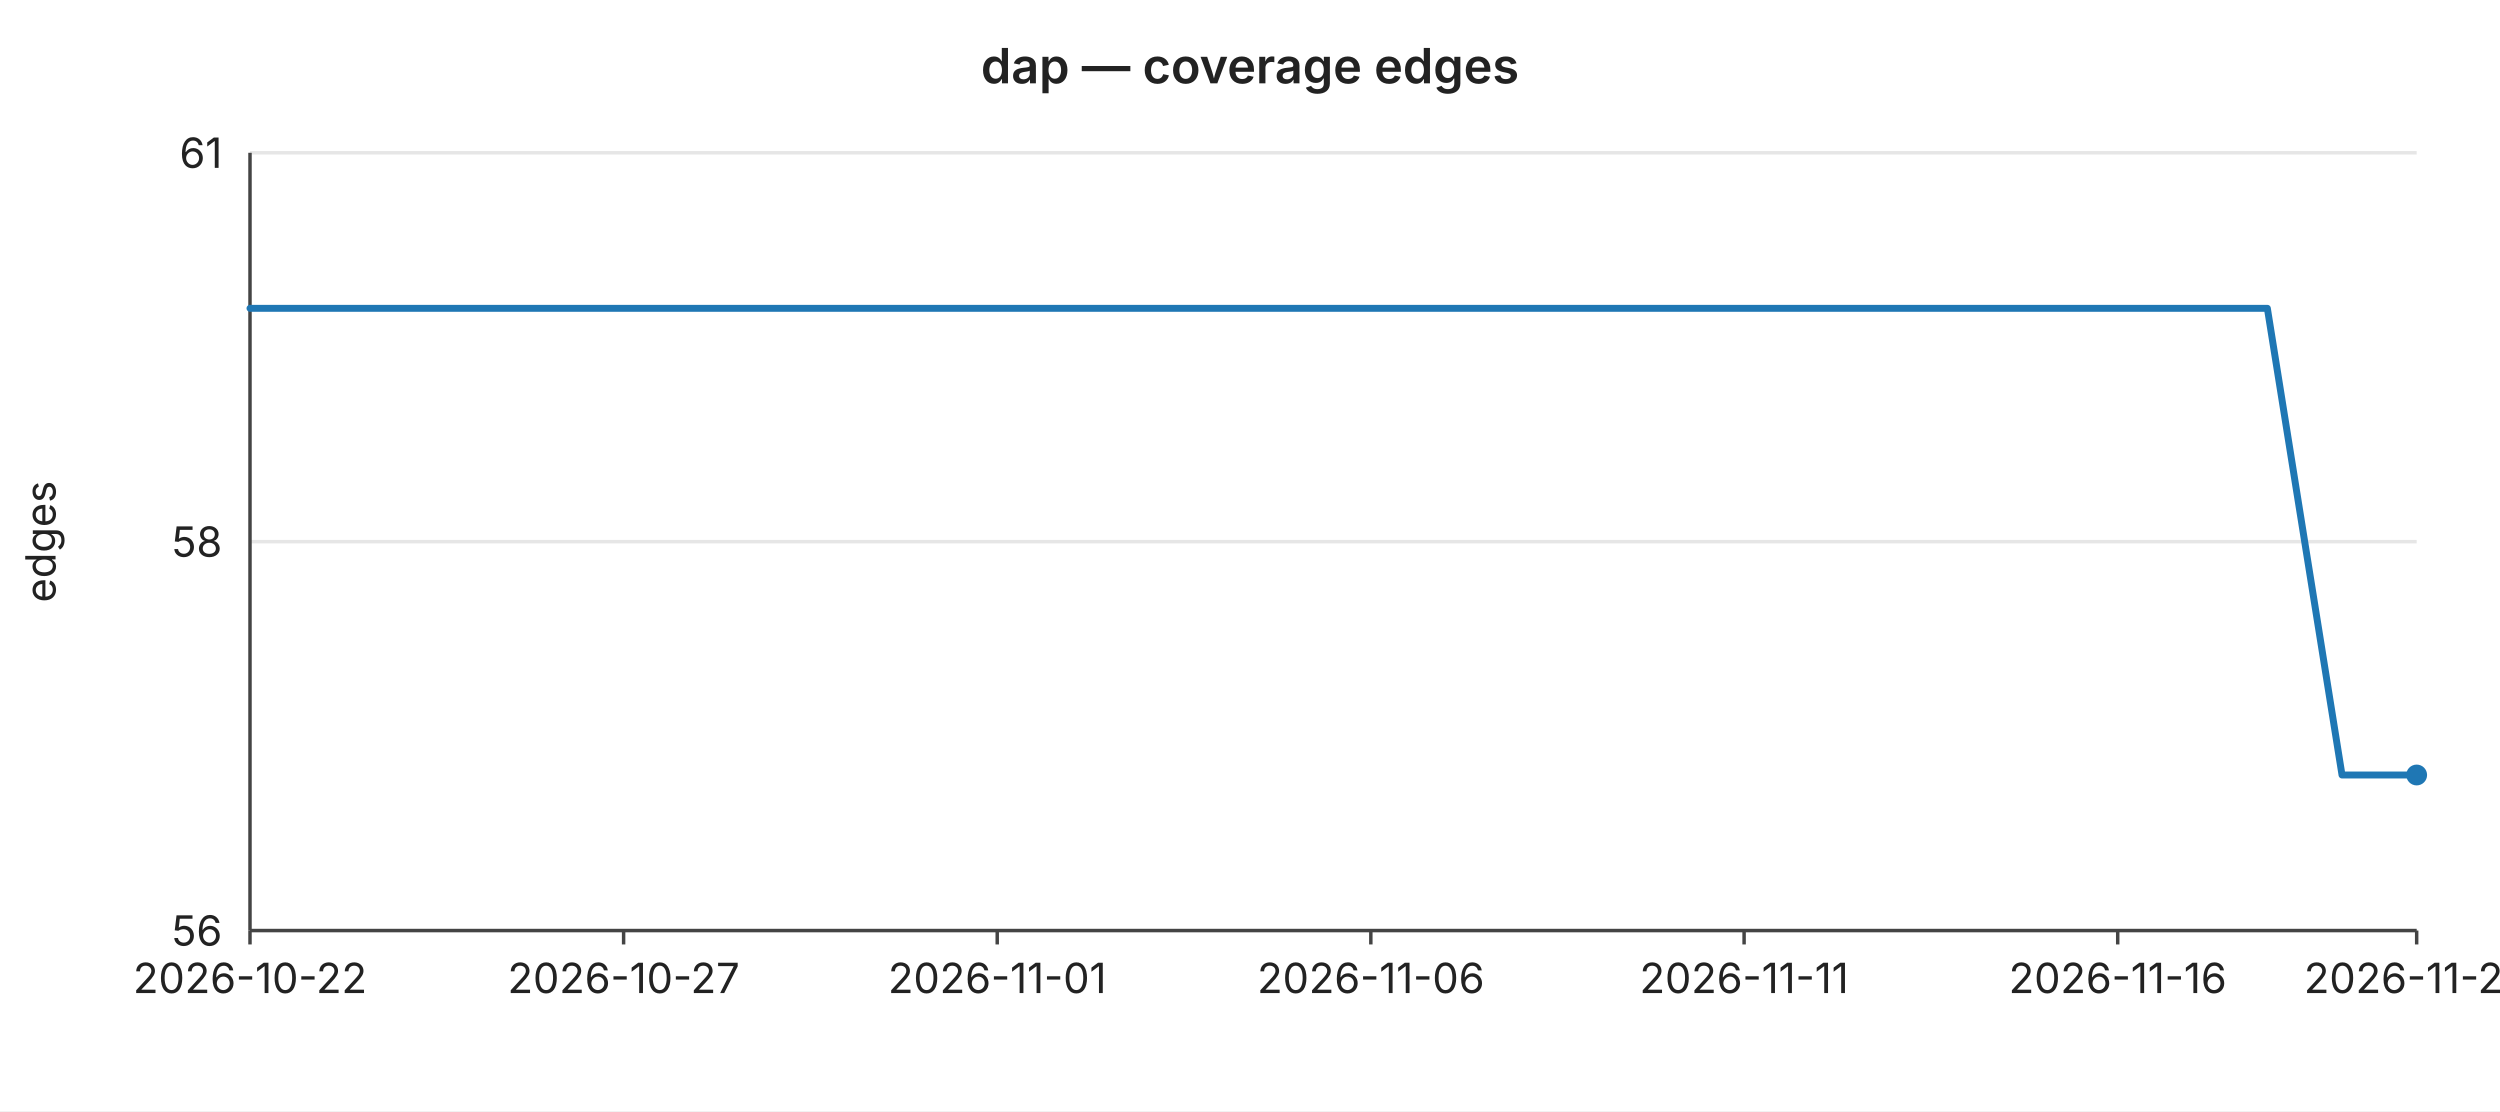
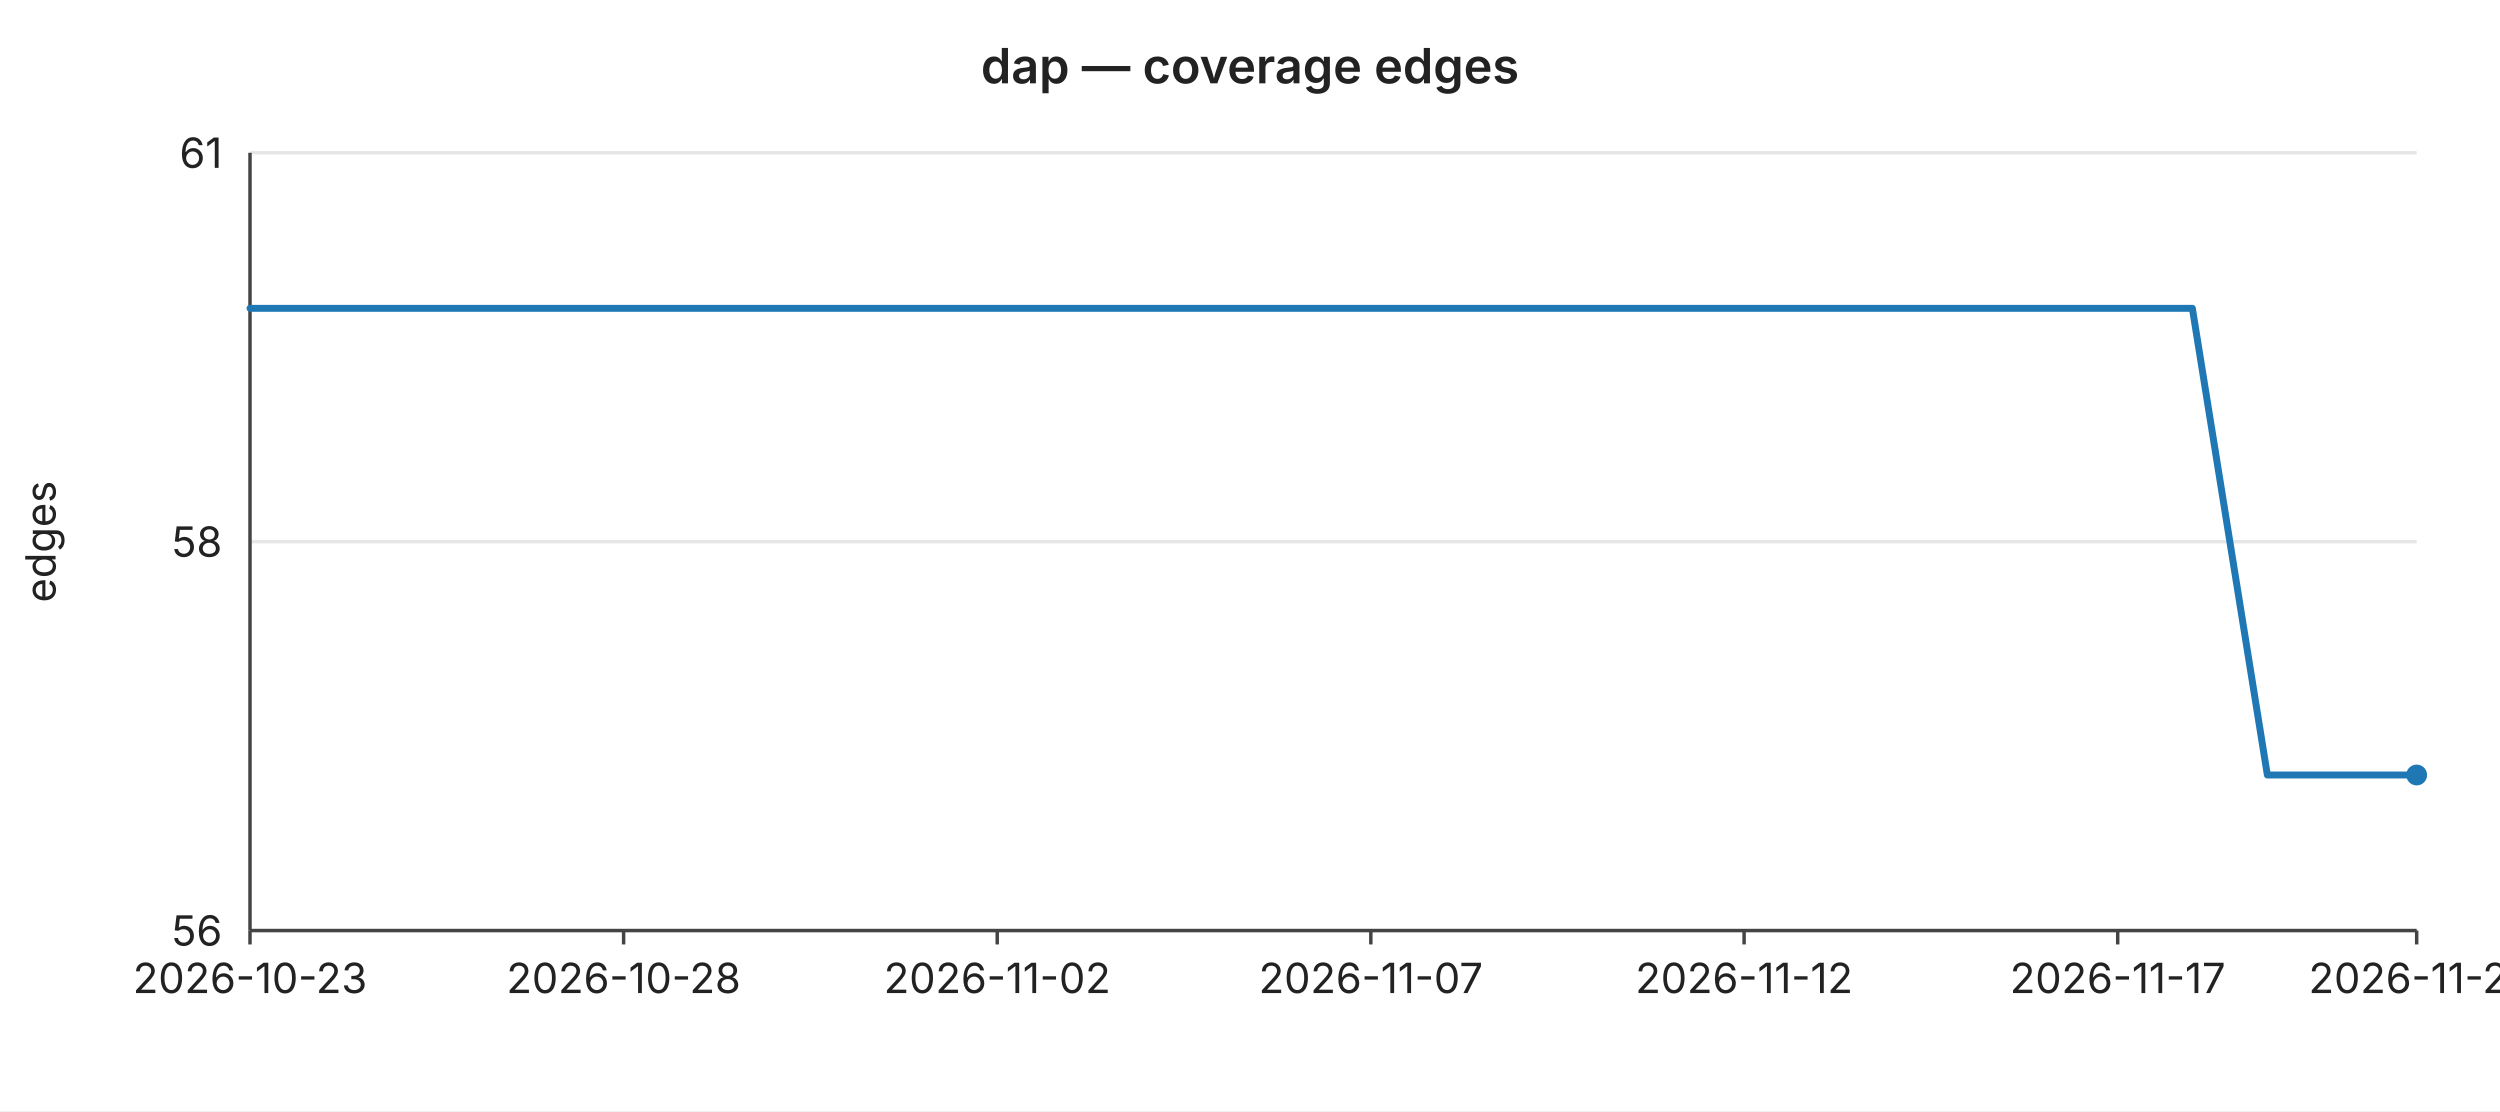
<svg xmlns="http://www.w3.org/2000/svg" width="720" height="320" viewBox="0 0 720 320" font-family="-apple-system,BlinkMacSystemFont,Segoe UI,sans-serif" font-size="12">
  <rect width="720" height="320" fill="#ffffff" />
  <text x="360" y="24" text-anchor="middle" font-size="14" font-weight="600" fill="#222">dap — coverage edges</text>
  <line x1="72" y1="44.0" x2="696" y2="44.0" stroke="#e6e6e6" stroke-width="1" />
  <text x="64" y="44.0" text-anchor="end" dominant-baseline="middle" fill="#222">61</text>
  <line x1="72" y1="156.0" x2="696" y2="156.0" stroke="#e6e6e6" stroke-width="1" />
  <text x="64" y="156.0" text-anchor="end" dominant-baseline="middle" fill="#222">58</text>
  <line x1="72" y1="268.0" x2="696" y2="268.0" stroke="#e6e6e6" stroke-width="1" />
  <text x="64" y="268.0" text-anchor="end" dominant-baseline="middle" fill="#222">56</text>
  <text x="16" y="156" text-anchor="middle" fill="#222" transform="rotate(-90 16 156)">edges</text>
  <line x1="72" y1="44" x2="72" y2="268" stroke="#444" stroke-width="1" />
  <line x1="72" y1="268" x2="696" y2="268" stroke="#444" stroke-width="1" />
  <line x1="72.0" y1="268" x2="72.0" y2="272" stroke="#444" stroke-width="1" />
-   <text x="72.0" y="286" text-anchor="middle" fill="#222">2026-10-22</text>
+   <text x="72.0" y="286" text-anchor="middle" fill="#222">2026-10-23</text>
  <line x1="179.6" y1="268" x2="179.6" y2="272" stroke="#444" stroke-width="1" />
-   <text x="179.6" y="286" text-anchor="middle" fill="#222">2026-10-27</text>
+   <text x="179.6" y="286" text-anchor="middle" fill="#222">2026-10-28</text>
  <line x1="287.2" y1="268" x2="287.2" y2="272" stroke="#444" stroke-width="1" />
-   <text x="287.2" y="286" text-anchor="middle" fill="#222">2026-11-01</text>
+   <text x="287.2" y="286" text-anchor="middle" fill="#222">2026-11-02</text>
  <line x1="394.8" y1="268" x2="394.8" y2="272" stroke="#444" stroke-width="1" />
-   <text x="394.8" y="286" text-anchor="middle" fill="#222">2026-11-06</text>
+   <text x="394.8" y="286" text-anchor="middle" fill="#222">2026-11-07</text>
  <line x1="502.3" y1="268" x2="502.3" y2="272" stroke="#444" stroke-width="1" />
-   <text x="502.3" y="286" text-anchor="middle" fill="#222">2026-11-11</text>
+   <text x="502.3" y="286" text-anchor="middle" fill="#222">2026-11-12</text>
  <line x1="609.9" y1="268" x2="609.9" y2="272" stroke="#444" stroke-width="1" />
-   <text x="609.9" y="286" text-anchor="middle" fill="#222">2026-11-16</text>
+   <text x="609.9" y="286" text-anchor="middle" fill="#222">2026-11-17</text>
  <line x1="696.0" y1="268" x2="696.0" y2="272" stroke="#444" stroke-width="1" />
-   <text x="696.0" y="286" text-anchor="middle" fill="#222">2026-11-20</text>
-   <polyline fill="none" stroke="#1f77b4" stroke-width="2" stroke-linejoin="round" stroke-linecap="round" points="72.0,88.8 93.5,88.8 115.0,88.8 136.6,88.8 158.1,88.8 179.6,88.8 201.1,88.8 222.6,88.8 244.1,88.8 265.7,88.8 287.2,88.8 308.7,88.8 330.2,88.8 351.7,88.8 373.2,88.8 394.8,88.8 416.3,88.8 437.8,88.8 459.3,88.8 480.8,88.8 502.3,88.8 523.9,88.8 545.4,88.8 566.9,88.8 588.4,88.8 609.9,88.8 631.4,88.8 653.0,88.8 674.5,223.2 696.0,223.2" />
+   <text x="696.0" y="286" text-anchor="middle" fill="#222">2026-11-21</text>
+   <polyline fill="none" stroke="#1f77b4" stroke-width="2" stroke-linejoin="round" stroke-linecap="round" points="72.0,88.8 93.5,88.8 115.0,88.8 136.6,88.8 158.1,88.8 179.6,88.8 201.1,88.8 222.6,88.8 244.1,88.8 265.7,88.8 287.2,88.8 308.7,88.8 330.2,88.8 351.7,88.8 373.2,88.8 394.8,88.8 416.3,88.8 437.8,88.8 459.3,88.8 480.8,88.8 502.3,88.8 523.9,88.8 545.4,88.8 566.9,88.8 588.4,88.8 609.9,88.8 631.4,88.8 653.0,223.2 674.5,223.2 696.0,223.2" />
  <circle cx="696.0" cy="223.2" r="3" fill="#1f77b4" />
</svg>
